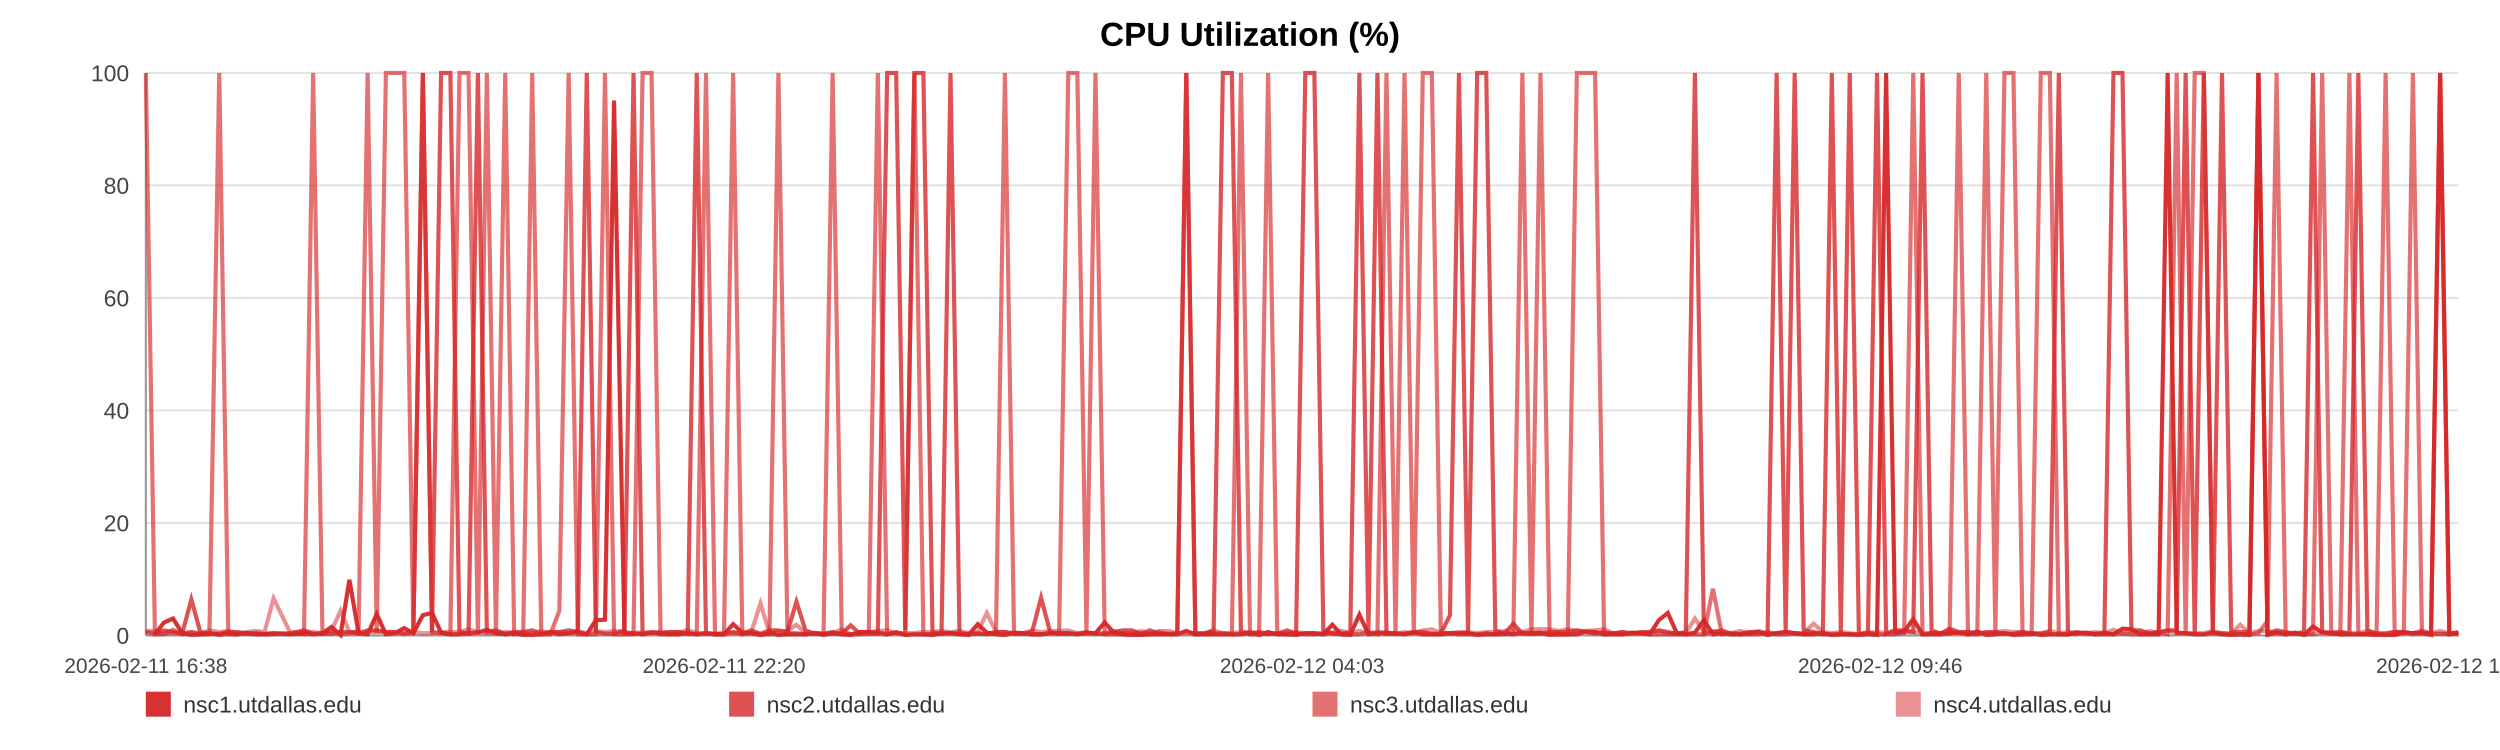
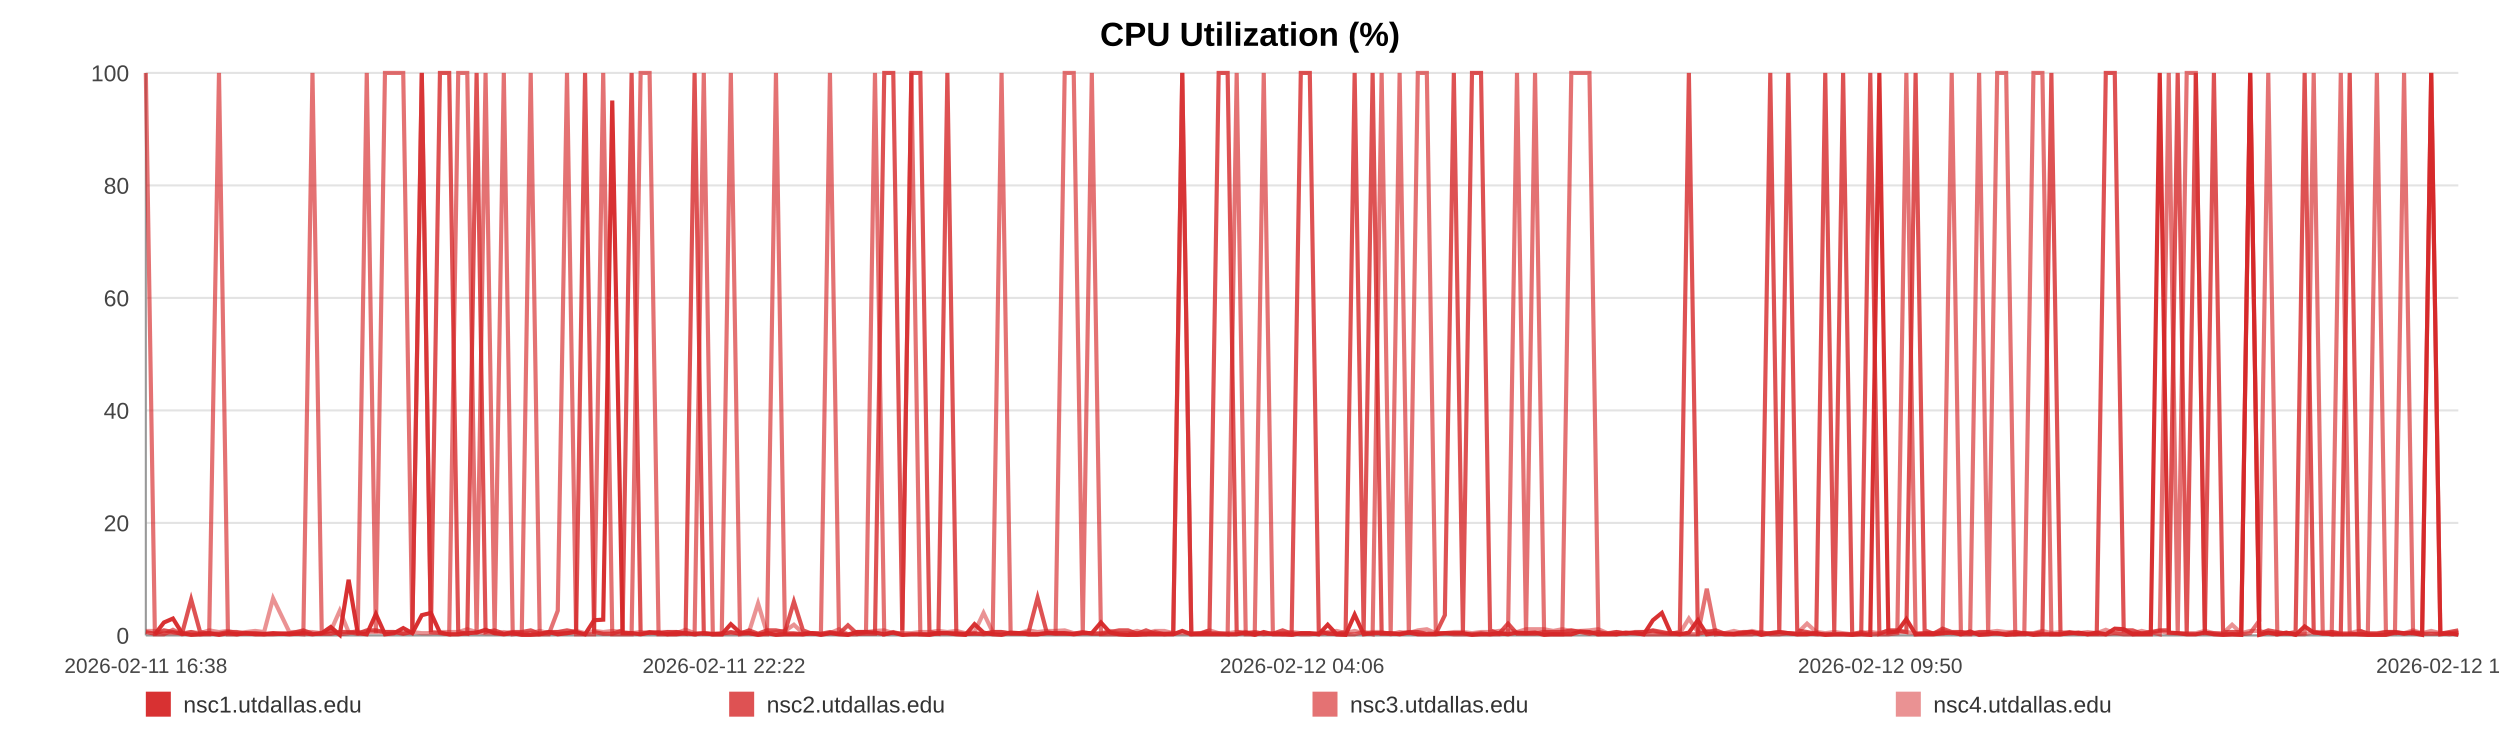
<svg xmlns="http://www.w3.org/2000/svg" width="1200" height="360" viewBox="0 0 1200 360" role="img" aria-label="CPU Utilization (%)">
  <rect width="100%" height="100%" fill="#ffffff" />
  <text x="600.0" y="22" text-anchor="middle" font-size="16" font-family="Arial, Helvetica, sans-serif" font-weight="bold">CPU Utilization (%)</text>
  <line x1="70" y1="35.00" x2="1180" y2="35.00" stroke="#e3e3e3" stroke-width="1" />
  <text x="62" y="39.00" text-anchor="end" font-size="11" fill="#444" font-family="Arial, Helvetica, sans-serif">100</text>
  <line x1="70" y1="89.00" x2="1180" y2="89.00" stroke="#e3e3e3" stroke-width="1" />
  <text x="62" y="93.00" text-anchor="end" font-size="11" fill="#444" font-family="Arial, Helvetica, sans-serif">80</text>
  <line x1="70" y1="143.00" x2="1180" y2="143.00" stroke="#e3e3e3" stroke-width="1" />
  <text x="62" y="147.00" text-anchor="end" font-size="11" fill="#444" font-family="Arial, Helvetica, sans-serif">60</text>
  <line x1="70" y1="197.00" x2="1180" y2="197.00" stroke="#e3e3e3" stroke-width="1" />
  <text x="62" y="201.00" text-anchor="end" font-size="11" fill="#444" font-family="Arial, Helvetica, sans-serif">40</text>
  <line x1="70" y1="251.00" x2="1180" y2="251.00" stroke="#e3e3e3" stroke-width="1" />
  <text x="62" y="255.00" text-anchor="end" font-size="11" fill="#444" font-family="Arial, Helvetica, sans-serif">20</text>
  <line x1="70" y1="305.00" x2="1180" y2="305.00" stroke="#e3e3e3" stroke-width="1" />
  <text x="62" y="309.00" text-anchor="end" font-size="11" fill="#444" font-family="Arial, Helvetica, sans-serif">0</text>
  <line x1="70" y1="35" x2="70" y2="305" stroke="#999" />
  <line x1="70" y1="305" x2="1180" y2="305" stroke="#999" />
  <text x="70.00" y="323" text-anchor="middle" font-size="10" fill="#444" font-family="Arial, Helvetica, sans-serif">2026-02-11 16:38</text>
-   <text x="347.50" y="323" text-anchor="middle" font-size="10" fill="#444" font-family="Arial, Helvetica, sans-serif">2026-02-11 22:20</text>
-   <text x="625.00" y="323" text-anchor="middle" font-size="10" fill="#444" font-family="Arial, Helvetica, sans-serif">2026-02-12 04:03</text>
-   <text x="902.50" y="323" text-anchor="middle" font-size="10" fill="#444" font-family="Arial, Helvetica, sans-serif">2026-02-12 09:46</text>
-   <text x="1180.00" y="323" text-anchor="middle" font-size="10" fill="#444" font-family="Arial, Helvetica, sans-serif">2026-02-12 15:29</text>
-   <polyline fill="none" stroke="#d62728" stroke-opacity="0.95" stroke-width="2" points="74.36,304.46 78.73,298.79 83.07,296.90 87.44,303.92 91.84,304.73 96.15,304.46 100.52,303.92 105.24,304.73 109.57,303.92 113.90,304.46 118.23,303.92 122.66,304.46 126.99,304.46 131.32,303.92 139.15,304.46 145.91,303.92 150.31,304.46 154.77,303.92 159.12,300.95 163.46,304.73 167.72,278.27 172.12,303.92 176.46,304.46 180.84,294.74 185.23,304.46 189.67,303.92 194.04,301.49 198.41,303.92 202.98,295.28 207.38,294.20 211.72,303.65 216.18,304.46 220.54,304.46 224.90,303.92 229.39,303.65 233.70,302.30 238.06,303.92 242.50,304.46 246.80,303.92 251.16,304.73 255.46,304.73 259.80,304.46 264.17,303.38 268.50,304.46 272.95,303.92 277.35,303.38 281.65,304.46 286.00,297.71 290.39,297.44 294.75,48.23 299.73,303.92 304.09,303.92 308.43,304.46 312.74,303.65 317.07,303.65 321.39,304.46 325.72,304.46 330.09,303.92 334.43,304.46 338.87,303.92 343.21,304.46 347.52,304.46 351.90,299.60 356.31,303.65 360.65,303.92 365.02,304.73 369.33,303.92 373.64,304.73 377.97,304.46 382.29,304.46 386.63,304.46 390.99,303.92 395.31,304.73 399.66,303.92 404.03,304.46 408.33,304.73 412.72,303.38 417.03,303.38 421.36,303.65 425.83,304.46 430.17,303.65 434.51,304.73 438.90,304.46 443.23,304.46 447.60,304.73 451.94,303.92 456.24,303.92 460.56,304.46 464.94,304.73 469.33,299.60 473.67,303.65 478.07,304.46 482.36,304.73 486.73,303.65 491.06,303.92 495.40,304.46 499.72,304.46 504.07,303.92 508.39,303.92 512.77,303.92 517.13,304.46 521.49,303.92 525.84,303.92 530.25,298.79 534.64,303.65 538.98,304.46 543.31,304.73 547.65,304.73 551.98,304.46 556.38,304.46 560.74,304.46 565.08,304.46 569.42,302.84 573.79,304.46 578.16,304.46 582.55,304.46 586.97,304.46 591.30,304.46 595.66,304.46 600.01,303.65 604.36,304.73 608.70,303.38 613.08,304.46 617.80,304.46 622.13,304.73 626.54,303.92 630.89,303.92 635.20,304.46 639.52,299.87 643.80,304.46 648.14,304.73 652.50,295.01 656.84,304.46 661.17,303.92 665.51,303.92 669.85,303.92 674.17,304.46 678.61,303.65 682.94,304.46 687.28,304.46 691.61,304.46 695.97,303.92 700.30,303.92 704.67,303.92 709.04,304.73 713.39,304.46 717.75,304.46 722.09,303.92 726.41,304.46 730.74,303.65 735.08,303.92 739.43,303.65 743.80,304.73 748.19,304.46 752.55,304.46 756.89,304.46 761.29,303.11 765.65,303.38 769.96,304.46 774.33,304.46 778.69,304.46 783.11,303.65 787.52,303.92 791.85,304.46 796.22,297.71 800.54,294.20 804.86,303.92 809.20,304.46 813.56,303.65 817.89,297.71 822.19,304.46 826.52,303.92 830.92,304.46 835.27,304.46 839.64,303.92 843.99,303.38 848.44,304.73 852.78,303.92 857.12,303.38 861.45,303.92 865.77,304.46 870.50,304.46 874.95,303.92 879.27,304.73 883.60,304.46 887.89,304.46 892.26,304.73 896.60,304.46 900.97,304.73 905.34,35.00 909.67,303.65 914.00,303.11 918.36,297.17 922.81,304.46 927.15,304.46 931.47,304.46 935.81,303.92 940.21,303.65 944.65,304.46 949.10,303.11 953.41,304.73 957.77,304.46 962.13,303.92 966.46,304.73 970.83,304.46 975.18,303.92 979.59,304.73 983.92,304.46 988.24,304.46 992.64,304.46 996.99,303.92 1001.34,303.65 1005.69,304.46 1010.10,303.65 1014.46,304.46 1018.79,301.76 1023.09,302.03 1027.42,304.46 1031.79,304.46 1036.14,304.46 1040.47,35.00 1044.81,303.65 1049.11,303.92 1053.46,304.46 1057.84,304.46 1062.20,303.65 1066.57,304.46 1070.98,304.73 1075.33,304.46 1079.72,304.73 1084.05,35.00 1088.42,304.73 1092.76,303.65 1097.12,304.46 1101.47,303.65 1105.92,304.73 1110.28,300.68 1114.65,303.65 1119.01,303.92 1123.34,304.46 1127.71,304.46 1132.01,304.46 1136.35,304.46 1140.74,304.73 1145.09,304.73 1149.45,304.73 1153.81,303.65 1158.19,303.92 1162.53,303.92 1166.89,304.73 1171.27,35.00 1175.67,304.46 1180.00,303.92" />
-   <polyline fill="none" stroke="#d62728" stroke-opacity="0.80" stroke-width="2" points="70.00,303.38 74.36,304.19 78.73,302.57 83.07,303.38 87.44,304.19 91.84,287.72 96.15,303.38 100.52,304.19 105.24,304.19 109.57,303.38 113.90,303.38 118.23,304.19 122.66,304.19 126.99,304.19 131.32,304.19 139.15,304.19 145.91,302.57 150.31,304.19 154.77,304.19 159.12,304.19 163.46,303.38 167.72,303.38 172.12,304.19 176.46,302.57 180.84,302.57 185.23,303.38 189.67,303.38 194.04,304.19 198.41,303.38 202.98,35.00 207.38,303.38 211.72,35.00 216.18,35.00 220.54,303.38 224.90,304.19 229.39,35.00 233.70,303.38 238.06,302.57 242.50,304.19 246.80,303.38 251.16,303.38 255.46,302.57 259.80,304.19 264.17,303.38 268.50,303.38 272.95,302.57 277.35,303.38 281.65,35.00 286.00,303.38 290.39,304.19 294.75,304.19 299.73,302.57 304.09,35.00 308.43,304.19 312.74,303.38 317.07,304.19 321.39,303.38 325.72,303.38 330.09,304.19 334.43,35.00 338.87,304.19 343.21,304.19 347.52,304.19 351.90,303.38 356.31,304.19 360.65,302.57 365.02,304.19 369.33,302.57 373.64,302.57 377.97,303.38 382.29,288.80 386.63,302.57 390.99,304.19 395.31,304.19 399.66,303.38 404.03,304.19 408.33,300.14 412.72,304.19 417.03,304.19 421.36,304.19 425.83,35.00 430.17,35.00 434.51,302.57 438.90,35.00 443.23,35.00 447.60,303.38 451.94,304.19 456.24,35.00 460.56,304.19 464.94,304.19 469.33,304.19 473.67,304.19 478.07,303.38 482.36,303.38 486.73,304.19 491.06,304.19 495.40,303.38 499.72,286.91 504.07,303.38 508.39,304.19 512.77,304.19 517.13,304.19 521.49,303.38 525.84,304.19 530.25,304.19 534.64,303.38 538.98,302.57 543.31,302.57 547.65,304.19 551.98,302.57 556.38,304.19 560.74,304.19 565.08,304.19 569.42,35.00 573.79,304.19 578.16,304.19 582.55,302.57 586.97,35.00 591.30,35.00 595.66,303.38 600.01,304.19 604.36,303.38 608.70,304.19 613.08,304.19 617.80,302.57 622.13,304.19 626.54,35.00 630.89,35.00 635.20,302.57 639.52,304.19 643.80,304.19 648.14,303.38 652.50,35.00 656.84,303.38 661.17,35.00 665.51,304.19 669.85,304.19 674.17,304.19 678.61,303.38 682.94,303.38 687.28,304.19 691.61,304.19 695.97,295.28 700.30,35.00 704.67,303.38 709.04,35.00 713.39,35.00 717.75,302.57 722.09,304.19 726.41,299.33 730.74,304.19 735.08,304.19 739.43,304.19 743.80,303.38 748.19,303.38 752.55,303.38 756.89,302.57 761.29,303.38 765.65,304.19 769.96,303.38 774.33,304.19 778.69,303.38 783.11,304.19 787.52,303.38 791.85,303.38 796.22,302.57 800.54,303.38 804.86,304.19 809.20,303.38 813.56,35.00 817.89,304.19 822.19,303.38 826.52,302.57 830.92,304.19 835.27,304.19 839.64,303.38 843.99,303.38 848.44,304.19 852.78,35.00 857.12,303.38 861.45,35.00 865.77,302.57 870.50,303.38 874.95,304.19 879.27,35.00 883.60,303.38 887.89,35.00 892.26,304.19 896.60,304.19 900.97,35.00 905.34,304.19 909.67,302.57 914.00,302.57 918.36,303.38 922.81,35.00 927.15,302.57 931.47,304.19 935.81,301.76 940.21,303.38 944.65,303.38 949.10,304.19 953.41,303.38 957.77,303.38 962.13,304.19 966.46,304.19 970.83,303.38 975.18,304.19 979.59,304.19 983.92,303.38 988.24,35.00 992.64,304.19 996.99,303.38 1001.34,304.19 1005.69,304.19 1010.10,304.19 1014.46,35.00 1018.79,35.00 1023.09,302.57 1027.42,302.57 1031.79,304.19 1036.14,303.38 1040.47,302.57 1044.81,302.57 1049.11,35.00 1053.46,304.19 1057.84,35.00 1062.20,303.38 1066.57,35.00 1070.98,303.38 1075.33,303.38 1079.72,303.38 1084.05,35.00 1088.42,304.19 1092.76,302.57 1097.12,303.38 1101.47,304.19 1105.92,303.38 1110.28,35.00 1114.65,303.38 1119.01,304.19 1123.34,303.38 1127.71,304.19 1132.01,35.00 1136.35,302.57 1140.74,304.19 1145.09,304.19 1149.45,303.38 1153.81,303.38 1158.19,304.19 1162.53,303.38 1166.89,304.19 1171.27,304.19 1175.67,304.19 1180.00,303.38" />
-   <polyline fill="none" stroke="#d62728" stroke-opacity="0.65" stroke-width="2" points="70.00,35.00 74.36,304.46 78.73,304.46 83.07,302.30 87.44,304.46 91.84,303.38 96.15,304.46 100.52,304.46 105.24,35.00 109.57,304.46 113.90,304.46 118.23,303.92 122.66,303.92 126.99,304.46 131.32,304.46 139.15,303.92 145.91,304.46 150.31,35.00 154.77,303.92 159.12,302.84 163.46,304.46 167.72,303.92 172.12,302.84 176.46,35.00 180.84,303.92 185.23,35.00 189.67,35.00 194.04,35.00 198.41,303.92 202.98,35.00 207.38,303.38 211.72,303.92 216.18,304.46 220.54,35.00 224.90,35.00 229.39,304.46 233.70,35.00 238.06,304.46 242.50,35.00 246.80,304.46 251.16,303.92 255.46,35.00 259.80,304.46 264.17,304.46 268.50,293.12 272.95,35.00 277.35,304.46 281.65,304.46 286.00,304.46 290.39,35.00 294.75,304.46 299.73,304.46 304.09,304.46 308.43,35.00 312.74,35.00 317.07,304.46 321.39,304.46 325.72,303.38 330.09,303.92 334.43,304.46 338.87,35.00 343.21,304.46 347.52,304.46 351.90,35.00 356.31,304.46 360.65,303.92 365.02,304.46 369.33,304.46 373.64,35.00 377.97,303.92 382.29,303.92 386.63,304.46 390.99,303.92 395.31,303.92 399.66,35.00 404.03,303.92 408.33,304.46 412.72,304.46 417.03,303.38 421.36,35.00 425.83,304.46 430.17,303.38 434.51,304.46 438.90,35.00 443.23,304.46 447.60,304.46 451.94,303.92 456.24,303.92 460.56,303.92 464.94,304.46 469.33,303.92 473.67,304.46 478.07,303.92 482.36,35.00 486.73,303.92 491.06,303.92 495.40,304.46 499.72,304.46 504.07,303.92 508.39,303.92 512.77,35.00 517.13,35.00 521.49,303.92 525.84,35.00 530.25,304.46 534.64,304.46 538.98,304.46 543.31,304.46 547.65,303.92 551.98,304.46 556.38,303.38 560.74,304.46 565.08,303.92 569.42,35.00 573.79,304.46 578.16,303.92 582.55,303.92 586.97,303.92 591.30,304.46 595.66,35.00 600.01,304.46 604.36,304.46 608.70,35.00 613.08,303.92 617.80,304.46 622.13,303.92 626.54,304.46 630.89,304.46 635.20,303.92 639.52,303.92 643.80,304.46 648.14,304.46 652.50,304.46 656.84,303.38 661.17,304.46 665.51,35.00 669.85,303.92 674.17,35.00 678.61,304.46 682.94,35.00 687.28,35.00 691.61,303.92 695.97,303.92 700.30,304.46 704.67,304.46 709.04,304.46 713.39,303.92 717.75,304.46 722.09,304.46 726.41,303.92 730.74,35.00 735.08,304.46 739.43,35.00 743.80,303.92 748.19,304.46 752.55,304.46 756.89,35.00 761.29,35.00 765.65,35.00 769.96,304.46 774.33,303.92 778.69,304.46 783.11,303.92 787.52,303.92 791.85,304.46 796.22,304.46 800.54,304.46 804.86,304.46 809.20,304.46 813.56,304.46 817.89,304.46 822.19,282.59 826.52,304.46 830.92,303.92 835.27,304.46 839.64,304.46 843.99,304.46 848.44,303.38 852.78,304.46 857.12,304.46 861.45,303.92 865.77,304.46 870.50,303.92 874.95,304.46 879.27,304.46 883.60,304.46 887.89,304.46 892.26,304.46 896.60,303.38 900.97,304.46 905.34,304.46 909.67,304.46 914.00,303.92 918.36,35.00 922.81,304.46 927.15,303.92 931.47,303.92 935.81,303.92 940.21,35.00 944.65,304.46 949.10,304.46 953.41,35.00 957.77,303.92 962.13,35.00 966.46,35.00 970.83,304.46 975.18,304.46 979.59,35.00 983.92,35.00 988.24,304.46 992.64,304.46 996.99,303.92 1001.34,303.92 1005.69,304.46 1010.10,304.46 1014.46,304.46 1018.79,303.92 1023.09,304.46 1027.42,304.46 1031.79,303.92 1036.14,303.38 1040.47,304.46 1044.81,35.00 1049.11,304.46 1053.46,35.00 1057.84,35.00 1062.20,303.92 1066.57,303.92 1070.98,304.46 1075.33,304.46 1079.72,304.46 1084.05,303.92 1088.42,297.98 1092.76,35.00 1097.12,304.46 1101.47,303.92 1105.92,304.46 1110.28,303.92 1114.65,35.00 1119.01,303.92 1123.34,304.46 1127.71,35.00 1132.01,303.92 1136.35,304.46 1140.74,304.46 1145.09,35.00 1149.45,303.92 1153.81,303.92 1158.19,35.00 1162.53,303.92 1166.89,303.92 1171.27,35.00 1175.67,303.92 1180.00,304.46" />
-   <polyline fill="none" stroke="#d62728" stroke-opacity="0.50" stroke-width="2" points="70.00,302.84 74.36,302.84 78.73,303.92 83.07,303.92 87.44,303.92 91.84,303.38 96.15,303.92 100.52,302.57 105.24,303.38 109.57,302.84 113.90,303.92 118.23,303.38 122.66,302.84 126.99,303.38 131.32,287.18 139.15,303.38 145.91,303.38 150.31,303.38 154.77,303.92 159.12,302.84 163.46,293.12 167.72,303.38 172.12,303.38 176.46,303.38 180.84,303.38 185.23,303.38 189.67,303.38 194.04,303.92 198.41,303.38 202.98,303.92 207.38,303.92 211.72,303.38 216.18,303.38 220.54,303.38 224.90,302.03 229.39,303.38 233.70,303.92 238.06,303.92 242.50,303.38 246.80,303.92 251.16,303.92 255.46,303.92 259.80,302.84 264.17,303.92 268.50,303.38 272.95,303.92 277.35,302.84 281.65,303.92 286.00,302.84 290.39,303.38 294.75,302.84 299.73,303.38 304.09,303.92 308.43,303.38 312.74,303.92 317.07,303.38 321.39,303.38 325.72,303.92 330.09,302.30 334.43,303.92 338.87,303.92 343.21,304.46 347.52,303.92 351.90,303.92 356.31,303.92 360.65,303.38 365.02,289.61 369.33,303.92 373.64,303.38 377.97,302.84 382.29,299.87 386.63,303.92 390.99,303.92 395.31,304.46 399.66,303.92 404.03,302.03 408.33,304.46 412.72,303.38 417.03,303.38 421.36,302.84 425.83,302.57 430.17,303.92 434.51,303.92 438.90,303.92 443.23,303.38 447.60,303.38 451.94,302.84 456.24,303.38 460.56,302.84 464.94,303.92 469.33,303.38 473.67,294.20 478.07,303.38 482.36,303.38 486.73,303.92 491.06,303.92 495.40,302.57 499.72,303.38 504.07,302.84 508.39,302.84 512.77,302.57 517.13,303.92 521.49,303.92 525.84,303.92 530.25,303.92 534.64,302.84 538.98,303.92 543.31,303.92 547.65,302.84 551.98,303.92 556.38,302.84 560.74,302.84 565.08,303.92 569.42,303.92 573.79,303.92 578.16,303.92 582.55,302.57 586.97,303.92 591.30,303.92 595.66,303.38 600.01,303.38 604.36,303.92 608.70,304.46 613.08,303.92 617.80,303.92 622.13,303.38 626.54,303.92 630.89,303.92 635.20,304.46 639.52,303.38 643.80,302.84 648.14,303.92 652.50,302.84 656.84,303.92 661.17,303.38 665.51,303.38 669.85,304.46 674.17,303.38 678.61,303.92 682.94,302.57 687.28,302.03 691.61,303.92 695.97,303.92 700.30,303.38 704.67,303.38 709.04,303.92 713.39,303.38 717.75,303.38 722.09,302.84 726.41,302.57 730.74,303.38 735.08,302.03 739.43,302.03 743.80,302.03 748.19,302.84 752.55,302.03 756.89,302.84 761.29,302.84 765.65,302.57 769.96,302.03 774.33,303.92 778.69,303.38 783.11,303.92 787.52,303.92 791.85,303.38 796.22,302.84 800.54,303.92 804.86,303.92 809.20,303.92 813.56,296.90 817.89,303.38 822.19,302.84 826.52,303.92 830.92,303.92 835.27,302.84 839.64,303.92 843.99,302.84 848.44,303.92 852.78,303.92 857.12,303.38 861.45,303.92 865.77,303.92 870.50,299.33 874.95,303.38 879.27,303.92 883.60,303.38 887.89,303.92 892.26,304.46 896.60,303.92 900.97,303.38 905.34,303.92 909.67,302.84 914.00,303.38 918.36,303.38 922.81,303.92 927.15,303.92 931.47,303.92 935.81,302.84 940.21,303.92 944.65,303.38 949.10,303.92 953.41,303.92 957.77,303.38 962.13,302.84 966.46,303.38 970.83,303.38 975.18,303.92 979.59,303.92 983.92,302.84 988.24,303.92 992.64,303.38 996.99,303.92 1001.34,303.92 1005.69,303.38 1010.10,303.92 1014.46,302.30 1018.79,303.92 1023.09,303.38 1027.42,303.92 1031.79,302.84 1036.14,303.92 1040.47,302.84 1044.81,303.92 1049.11,303.92 1053.46,303.92 1057.84,303.92 1062.20,302.84 1066.57,303.92 1070.98,303.92 1075.33,299.87 1079.72,303.92 1084.05,302.84 1088.42,302.84 1092.76,303.92 1097.12,303.92 1101.47,303.92 1105.92,304.46 1110.28,304.46 1114.65,303.38 1119.01,303.38 1123.34,303.38 1127.71,303.92 1132.01,303.92 1136.35,302.84 1140.74,303.92 1145.09,303.92 1149.45,303.38 1153.81,303.38 1158.19,303.92 1162.53,302.57 1166.89,303.92 1171.27,302.84 1175.67,303.92 1180.00,303.92" />
+   <text x="347.50" y="323" text-anchor="middle" font-size="10" fill="#444" font-family="Arial, Helvetica, sans-serif">2026-02-11 22:22</text>
+   <text x="625.00" y="323" text-anchor="middle" font-size="10" fill="#444" font-family="Arial, Helvetica, sans-serif">2026-02-12 04:06</text>
+   <text x="902.50" y="323" text-anchor="middle" font-size="10" fill="#444" font-family="Arial, Helvetica, sans-serif">2026-02-12 09:50</text>
+   <text x="1180.00" y="323" text-anchor="middle" font-size="10" fill="#444" font-family="Arial, Helvetica, sans-serif">2026-02-12 15:34</text>
+   <polyline fill="none" stroke="#d62728" stroke-opacity="0.95" stroke-width="2" points="74.34,304.46 78.69,298.79 83.02,296.90 87.37,303.92 91.75,304.73 96.05,304.46 100.40,303.92 105.11,304.73 109.42,303.92 113.73,304.46 118.05,303.92 122.45,304.46 126.76,304.46 131.08,303.92 138.88,304.46 145.61,303.92 149.99,304.46 154.44,303.92 158.77,300.95 163.09,304.73 167.34,278.27 171.72,303.92 176.05,304.46 180.41,294.74 184.78,304.46 189.20,303.92 193.55,301.49 197.91,303.92 202.46,295.28 206.84,294.20 211.17,303.65 215.61,304.46 219.95,304.46 224.29,303.92 228.77,303.65 233.07,302.30 237.41,303.92 241.83,304.46 246.11,303.92 250.45,304.73 254.74,304.73 259.06,304.46 263.42,303.38 267.73,304.46 272.16,303.92 276.54,303.38 280.83,304.46 285.16,297.71 289.54,297.44 293.88,48.23 298.83,303.92 303.17,303.92 307.50,304.46 311.80,303.65 316.11,303.65 320.41,304.46 324.72,304.46 329.08,303.92 333.40,304.46 337.82,303.92 342.15,304.46 346.44,304.46 350.80,299.60 355.20,303.65 359.52,303.92 363.87,304.73 368.16,303.92 372.46,304.73 376.77,304.46 381.07,304.46 385.40,304.46 389.74,303.92 394.04,304.73 398.38,303.92 402.73,304.46 407.02,304.73 411.38,303.38 415.68,303.38 419.99,303.65 424.44,304.46 428.77,303.65 433.09,304.73 437.46,304.46 441.77,304.46 446.13,304.73 450.45,303.92 454.74,303.92 459.04,304.46 463.40,304.73 467.77,299.60 472.10,303.65 476.48,304.46 480.75,304.73 485.10,303.65 489.42,303.92 493.74,304.46 498.04,304.46 502.38,303.92 506.68,303.92 511.05,303.92 515.39,304.46 519.73,303.92 524.07,303.92 528.46,298.79 532.83,303.65 537.15,304.46 541.46,304.73 545.79,304.73 550.10,304.46 554.48,304.46 558.82,304.46 563.15,304.46 567.48,302.84 571.83,304.46 576.18,304.46 580.55,304.46 584.96,304.46 589.27,304.46 593.61,304.46 597.95,303.65 602.27,304.73 606.60,303.38 610.97,304.46 615.67,304.46 619.98,304.73 624.38,303.92 628.70,303.92 633.00,304.46 637.30,299.87 641.56,304.46 645.89,304.73 650.23,295.01 654.55,304.46 658.86,303.92 663.19,303.92 667.52,303.92 671.82,304.46 676.24,303.65 680.55,304.46 684.88,304.46 689.19,304.46 693.53,303.92 697.84,303.92 702.19,303.92 706.55,304.73 710.89,304.46 715.23,304.46 719.55,303.92 723.85,304.46 728.16,303.65 732.49,303.92 736.82,303.65 741.17,304.73 745.55,304.46 749.89,304.46 754.22,304.46 758.60,303.11 762.94,303.38 767.23,304.46 771.59,304.46 775.93,304.46 780.33,303.65 784.73,303.92 789.04,304.46 793.39,297.71 797.69,294.20 801.99,303.92 806.32,304.46 810.66,303.65 814.97,297.71 819.26,304.46 823.57,303.92 827.95,304.46 832.29,304.46 836.64,303.92 840.97,303.38 845.40,304.73 849.73,303.92 854.05,303.38 858.37,303.92 862.67,304.46 867.38,304.46 871.82,303.92 876.12,304.73 880.43,304.46 884.70,304.46 889.05,304.73 893.38,304.46 897.73,304.73 902.09,35.00 906.40,303.65 910.71,303.11 915.05,297.17 919.49,304.46 923.81,304.46 928.11,304.46 932.44,303.92 936.82,303.65 941.24,304.46 945.67,303.11 949.97,304.73 954.31,304.46 958.65,303.92 962.96,304.73 967.32,304.46 971.66,303.92 976.05,304.73 980.36,304.46 984.66,304.46 989.04,304.46 993.38,303.92 997.71,303.65 1002.05,304.46 1006.44,303.65 1010.78,304.46 1015.09,301.76 1019.38,302.03 1023.69,304.46 1028.04,304.46 1032.37,304.46 1036.68,35.00 1041.01,303.65 1045.30,303.92 1049.62,304.46 1053.99,304.46 1058.33,303.65 1062.68,304.46 1067.07,304.73 1071.41,304.46 1075.78,304.73 1080.09,35.00 1084.45,304.73 1088.77,303.65 1093.11,304.46 1097.45,303.65 1101.89,304.73 1106.23,300.68 1110.58,303.65 1114.92,303.92 1119.23,304.46 1123.58,304.46 1127.87,304.46 1132.20,304.46 1136.56,304.73 1140.90,304.73 1145.24,304.73 1149.58,303.65 1153.95,303.92 1158.27,303.92 1162.61,304.73 1166.98,35.00 1171.36,304.46 1175.67,303.92 1180.00,304.73" />
+   <polyline fill="none" stroke="#d62728" stroke-opacity="0.80" stroke-width="2" points="70.00,303.38 74.34,304.19 78.69,302.57 83.02,303.38 87.37,304.19 91.75,287.72 96.05,303.38 100.40,304.19 105.11,304.19 109.42,303.38 113.73,303.38 118.05,304.19 122.45,304.19 126.76,304.19 131.08,304.19 138.88,304.19 145.61,302.57 149.99,304.19 154.44,304.19 158.77,304.19 163.09,303.38 167.34,303.38 171.72,304.19 176.05,302.57 180.41,302.57 184.78,303.38 189.20,303.38 193.55,304.19 197.91,303.38 202.46,35.00 206.84,303.38 211.17,35.00 215.61,35.00 219.95,303.38 224.29,304.19 228.77,35.00 233.07,303.38 237.41,302.57 241.83,304.19 246.11,303.38 250.45,303.38 254.74,302.57 259.06,304.19 263.42,303.38 267.73,303.38 272.16,302.57 276.54,303.38 280.83,35.00 285.16,303.38 289.54,304.19 293.88,304.19 298.83,302.57 303.17,35.00 307.50,304.19 311.80,303.38 316.11,304.19 320.41,303.38 324.72,303.38 329.08,304.19 333.40,35.00 337.82,304.19 342.15,304.19 346.44,304.19 350.80,303.38 355.20,304.19 359.52,302.57 363.87,304.19 368.16,302.57 372.46,302.57 376.77,303.38 381.07,288.80 385.40,302.57 389.74,304.19 394.04,304.19 398.38,303.38 402.73,304.19 407.02,300.14 411.38,304.19 415.68,304.19 419.99,304.19 424.44,35.00 428.77,35.00 433.09,302.57 437.46,35.00 441.77,35.00 446.13,303.38 450.45,304.19 454.74,35.00 459.04,304.19 463.40,304.19 467.77,304.19 472.10,304.19 476.48,303.38 480.75,303.38 485.10,304.19 489.42,304.19 493.74,303.38 498.04,286.91 502.38,303.38 506.68,304.19 511.05,304.19 515.39,304.19 519.73,303.38 524.07,304.19 528.46,304.19 532.83,303.38 537.15,302.57 541.46,302.57 545.79,304.19 550.10,302.57 554.48,304.19 558.82,304.19 563.15,304.19 567.48,35.00 571.83,304.19 576.18,304.19 580.55,302.57 584.96,35.00 589.27,35.00 593.61,303.38 597.95,304.19 602.27,303.38 606.60,304.19 610.97,304.19 615.67,302.57 619.98,304.19 624.38,35.00 628.70,35.00 633.00,302.57 637.30,304.19 641.56,304.19 645.89,303.38 650.23,35.00 654.55,303.38 658.86,35.00 663.19,304.19 667.52,304.19 671.82,304.19 676.24,303.38 680.55,303.38 684.88,304.19 689.19,304.19 693.53,295.28 697.84,35.00 702.19,303.38 706.55,35.00 710.89,35.00 715.23,302.57 719.55,304.19 723.85,299.33 728.16,304.19 732.49,304.19 736.82,304.19 741.17,303.38 745.55,303.38 749.89,303.38 754.22,302.57 758.60,303.38 762.94,304.19 767.23,303.38 771.59,304.19 775.93,303.38 780.33,304.19 784.73,303.38 789.04,303.38 793.39,302.57 797.69,303.38 801.99,304.19 806.32,303.38 810.66,35.00 814.97,304.19 819.26,303.38 823.57,302.57 827.95,304.19 832.29,304.19 836.64,303.38 840.97,303.38 845.40,304.19 849.73,35.00 854.05,303.38 858.37,35.00 862.67,302.57 867.38,303.38 871.82,304.19 876.12,35.00 880.43,303.38 884.70,35.00 889.05,304.19 893.38,304.19 897.73,35.00 902.09,304.19 906.40,302.57 910.71,302.57 915.05,303.38 919.49,35.00 923.81,302.57 928.11,304.19 932.44,301.76 936.82,303.38 941.24,303.38 945.67,304.19 949.97,303.38 954.31,303.38 958.65,304.19 962.96,304.19 967.32,303.38 971.66,304.19 976.05,304.19 980.36,303.38 984.66,35.00 989.04,304.19 993.38,303.38 997.71,304.19 1002.05,304.19 1006.44,304.19 1010.78,35.00 1015.09,35.00 1019.38,302.57 1023.69,302.57 1028.04,304.19 1032.37,303.38 1036.68,302.57 1041.01,302.57 1045.30,35.00 1049.62,304.19 1053.99,35.00 1058.33,303.38 1062.68,35.00 1067.07,303.38 1071.41,303.38 1075.78,303.38 1080.09,35.00 1084.45,304.19 1088.77,302.57 1093.11,303.38 1097.45,304.19 1101.89,303.38 1106.23,35.00 1110.58,303.38 1114.92,304.19 1119.23,303.38 1123.58,304.19 1127.87,35.00 1132.20,302.57 1136.56,304.19 1140.90,304.19 1145.24,303.38 1149.58,303.38 1153.95,304.19 1158.27,303.38 1162.61,304.19 1166.98,304.19 1171.36,304.19 1175.67,303.38 1180.00,302.57" />
+   <polyline fill="none" stroke="#d62728" stroke-opacity="0.65" stroke-width="2" points="70.00,35.00 74.34,304.46 78.69,304.46 83.02,302.30 87.37,304.46 91.75,303.38 96.05,304.46 100.40,304.46 105.11,35.00 109.42,304.46 113.73,304.46 118.05,303.92 122.45,303.92 126.76,304.46 131.08,304.46 138.88,303.92 145.61,304.46 149.99,35.00 154.44,303.92 158.77,302.84 163.09,304.46 167.34,303.92 171.72,302.84 176.05,35.00 180.41,303.92 184.78,35.00 189.20,35.00 193.55,35.00 197.91,303.92 202.46,35.00 206.84,303.38 211.17,303.92 215.61,304.46 219.95,35.00 224.29,35.00 228.77,304.46 233.07,35.00 237.41,304.46 241.83,35.00 246.11,304.46 250.45,303.92 254.74,35.00 259.06,304.46 263.42,304.46 267.73,293.12 272.16,35.00 276.54,304.46 280.83,304.46 285.16,304.46 289.54,35.00 293.88,304.46 298.83,304.46 303.17,304.46 307.50,35.00 311.80,35.00 316.11,304.46 320.41,304.46 324.72,303.38 329.08,303.92 333.40,304.46 337.82,35.00 342.15,304.46 346.44,304.46 350.80,35.00 355.20,304.46 359.52,303.92 363.87,304.46 368.16,304.46 372.46,35.00 376.77,303.92 381.07,303.92 385.40,304.46 389.74,303.92 394.04,303.92 398.38,35.00 402.73,303.92 407.02,304.46 411.38,304.46 415.68,303.38 419.99,35.00 424.44,304.46 428.77,303.38 433.09,304.46 437.46,35.00 441.77,304.46 446.13,304.46 450.45,303.92 454.74,303.92 459.04,303.92 463.40,304.46 467.77,303.92 472.10,304.46 476.48,303.92 480.75,35.00 485.10,303.92 489.42,303.92 493.74,304.46 498.04,304.46 502.38,303.92 506.68,303.92 511.05,35.00 515.39,35.00 519.73,303.92 524.07,35.00 528.46,304.46 532.83,304.46 537.15,304.46 541.46,304.46 545.79,303.92 550.10,304.46 554.48,303.38 558.82,304.46 563.15,303.92 567.48,35.00 571.83,304.46 576.18,303.92 580.55,303.92 584.96,303.92 589.27,304.46 593.61,35.00 597.95,304.46 602.27,304.46 606.60,35.00 610.97,303.92 615.67,304.46 619.98,303.92 624.38,304.46 628.70,304.46 633.00,303.92 637.30,303.92 641.56,304.46 645.89,304.46 650.23,304.46 654.55,303.38 658.86,304.46 663.19,35.00 667.52,303.92 671.82,35.00 676.24,304.46 680.55,35.00 684.88,35.00 689.19,303.92 693.53,303.92 697.84,304.46 702.19,304.46 706.55,304.46 710.89,303.92 715.23,304.46 719.55,304.46 723.85,303.92 728.16,35.00 732.49,304.46 736.82,35.00 741.17,303.92 745.55,304.46 749.89,304.46 754.22,35.00 758.60,35.00 762.94,35.00 767.23,304.46 771.59,303.92 775.93,304.46 780.33,303.92 784.73,303.92 789.04,304.46 793.39,304.46 797.69,304.46 801.99,304.46 806.32,304.46 810.66,304.46 814.97,304.46 819.26,282.59 823.57,304.46 827.95,303.92 832.29,304.46 836.64,304.46 840.97,304.46 845.40,303.38 849.73,304.46 854.05,304.46 858.37,303.92 862.67,304.46 867.38,303.92 871.82,304.46 876.12,304.46 880.43,304.46 884.70,304.46 889.05,304.46 893.38,303.38 897.73,304.46 902.09,304.46 906.40,304.46 910.71,303.92 915.05,35.00 919.49,304.46 923.81,303.92 928.11,303.92 932.44,303.92 936.82,35.00 941.24,304.46 945.67,304.46 949.97,35.00 954.31,303.92 958.65,35.00 962.96,35.00 967.32,304.46 971.66,304.46 976.05,35.00 980.36,35.00 984.66,304.46 989.04,304.46 993.38,303.92 997.71,303.92 1002.05,304.46 1006.44,304.46 1010.78,304.46 1015.09,303.92 1019.38,304.46 1023.69,304.46 1028.04,303.92 1032.37,303.38 1036.68,304.46 1041.01,35.00 1045.30,304.46 1049.62,35.00 1053.99,35.00 1058.33,303.92 1062.68,303.92 1067.07,304.46 1071.41,304.46 1075.78,304.46 1080.09,303.92 1084.45,297.98 1088.77,35.00 1093.11,304.46 1097.45,303.92 1101.89,304.46 1106.23,303.92 1110.58,35.00 1114.92,303.92 1119.23,304.46 1123.58,35.00 1127.87,303.92 1132.20,304.46 1136.56,304.46 1140.90,35.00 1145.24,303.92 1149.58,303.92 1153.95,35.00 1158.27,303.92 1162.61,303.92 1166.98,35.00 1171.36,303.92 1175.67,304.46 1180.00,303.92" />
+   <polyline fill="none" stroke="#d62728" stroke-opacity="0.50" stroke-width="2" points="70.00,302.84 74.34,302.84 78.69,303.92 83.02,303.92 87.37,303.92 91.75,303.38 96.05,303.92 100.40,302.57 105.11,303.38 109.42,302.84 113.73,303.92 118.05,303.38 122.45,302.84 126.76,303.38 131.08,287.18 138.88,303.38 145.61,303.38 149.99,303.38 154.44,303.92 158.77,302.84 163.09,293.12 167.34,303.38 171.72,303.38 176.05,303.38 180.41,303.38 184.78,303.38 189.20,303.38 193.55,303.92 197.91,303.38 202.46,303.92 206.84,303.92 211.17,303.38 215.61,303.38 219.95,303.38 224.29,302.03 228.77,303.38 233.07,303.92 237.41,303.92 241.83,303.38 246.11,303.92 250.45,303.92 254.74,303.92 259.06,302.84 263.42,303.92 267.73,303.38 272.16,303.92 276.54,302.84 280.83,303.92 285.16,302.84 289.54,303.38 293.88,302.84 298.83,303.38 303.17,303.92 307.50,303.38 311.80,303.92 316.11,303.38 320.41,303.38 324.72,303.92 329.08,302.30 333.40,303.92 337.82,303.92 342.15,304.46 346.44,303.92 350.80,303.92 355.20,303.92 359.52,303.38 363.87,289.61 368.16,303.92 372.46,303.38 376.77,302.84 381.07,299.87 385.40,303.92 389.74,303.92 394.04,304.46 398.38,303.92 402.73,302.03 407.02,304.46 411.38,303.38 415.68,303.38 419.99,302.84 424.44,302.57 428.77,303.92 433.09,303.92 437.46,303.92 441.77,303.38 446.13,303.38 450.45,302.84 454.74,303.38 459.04,302.84 463.40,303.92 467.77,303.38 472.10,294.20 476.48,303.38 480.75,303.38 485.10,303.92 489.42,303.92 493.74,302.57 498.04,303.38 502.38,302.84 506.68,302.84 511.05,302.57 515.39,303.92 519.73,303.92 524.07,303.92 528.46,303.92 532.83,302.84 537.15,303.92 541.46,303.92 545.79,302.84 550.10,303.92 554.48,302.84 558.82,302.84 563.15,303.92 567.48,303.92 571.83,303.92 576.18,303.92 580.55,302.57 584.96,303.92 589.27,303.92 593.61,303.38 597.95,303.38 602.27,303.92 606.60,304.46 610.97,303.92 615.67,303.92 619.98,303.38 624.38,303.92 628.70,303.92 633.00,304.46 637.30,303.38 641.56,302.84 645.89,303.92 650.23,302.84 654.55,303.92 658.86,303.38 663.19,303.38 667.52,304.46 671.82,303.38 676.24,303.92 680.55,302.57 684.88,302.03 689.19,303.92 693.53,303.92 697.84,303.38 702.19,303.38 706.55,303.92 710.89,303.38 715.23,303.38 719.55,302.84 723.85,302.57 728.16,303.38 732.49,302.03 736.82,302.03 741.17,302.03 745.55,302.84 749.89,302.03 754.22,302.84 758.60,302.84 762.94,302.57 767.23,302.03 771.59,303.92 775.93,303.38 780.33,303.92 784.73,303.92 789.04,303.38 793.39,302.84 797.69,303.92 801.99,303.92 806.32,303.92 810.66,296.90 814.97,303.38 819.26,302.84 823.57,303.92 827.95,303.92 832.29,302.84 836.64,303.92 840.97,302.84 845.40,303.92 849.73,303.92 854.05,303.38 858.37,303.92 862.67,303.92 867.38,299.33 871.82,303.38 876.12,303.92 880.43,303.38 884.70,303.92 889.05,304.46 893.38,303.92 897.73,303.38 902.09,303.92 906.40,302.84 910.71,303.38 915.05,303.38 919.49,303.92 923.81,303.92 928.11,303.92 932.44,302.84 936.82,303.92 941.24,303.38 945.67,303.92 949.97,303.92 954.31,303.38 958.65,302.84 962.96,303.38 967.32,303.38 971.66,303.92 976.05,303.92 980.36,302.84 984.66,303.92 989.04,303.38 993.38,303.92 997.71,303.92 1002.05,303.38 1006.44,303.92 1010.78,302.30 1015.09,303.92 1019.38,303.38 1023.69,303.92 1028.04,302.84 1032.37,303.92 1036.68,302.84 1041.01,303.92 1045.30,303.92 1049.62,303.92 1053.99,303.92 1058.33,302.84 1062.68,303.92 1067.07,303.92 1071.41,299.87 1075.78,303.92 1080.09,302.84 1084.45,302.84 1088.77,303.92 1093.11,303.92 1097.45,303.92 1101.89,304.46 1106.23,304.46 1110.58,303.38 1114.92,303.38 1119.23,303.38 1123.58,303.92 1127.87,303.92 1132.20,302.84 1136.56,303.92 1140.90,303.92 1145.24,303.38 1149.58,303.38 1153.95,303.92 1158.27,302.57 1162.61,303.92 1166.98,302.84 1171.36,303.92 1175.67,303.92 1180.00,303.38" />
  <rect x="70" y="332" width="12" height="12" fill="#d62728" fill-opacity="0.95" />
  <text x="88" y="342" font-size="11" fill="#333" font-family="Arial, Helvetica, sans-serif">nsc1.utdallas.edu</text>
  <rect x="350" y="332" width="12" height="12" fill="#d62728" fill-opacity="0.80" />
  <text x="368" y="342" font-size="11" fill="#333" font-family="Arial, Helvetica, sans-serif">nsc2.utdallas.edu</text>
  <rect x="630" y="332" width="12" height="12" fill="#d62728" fill-opacity="0.65" />
  <text x="648" y="342" font-size="11" fill="#333" font-family="Arial, Helvetica, sans-serif">nsc3.utdallas.edu</text>
  <rect x="910" y="332" width="12" height="12" fill="#d62728" fill-opacity="0.50" />
  <text x="928" y="342" font-size="11" fill="#333" font-family="Arial, Helvetica, sans-serif">nsc4.utdallas.edu</text>
</svg>
